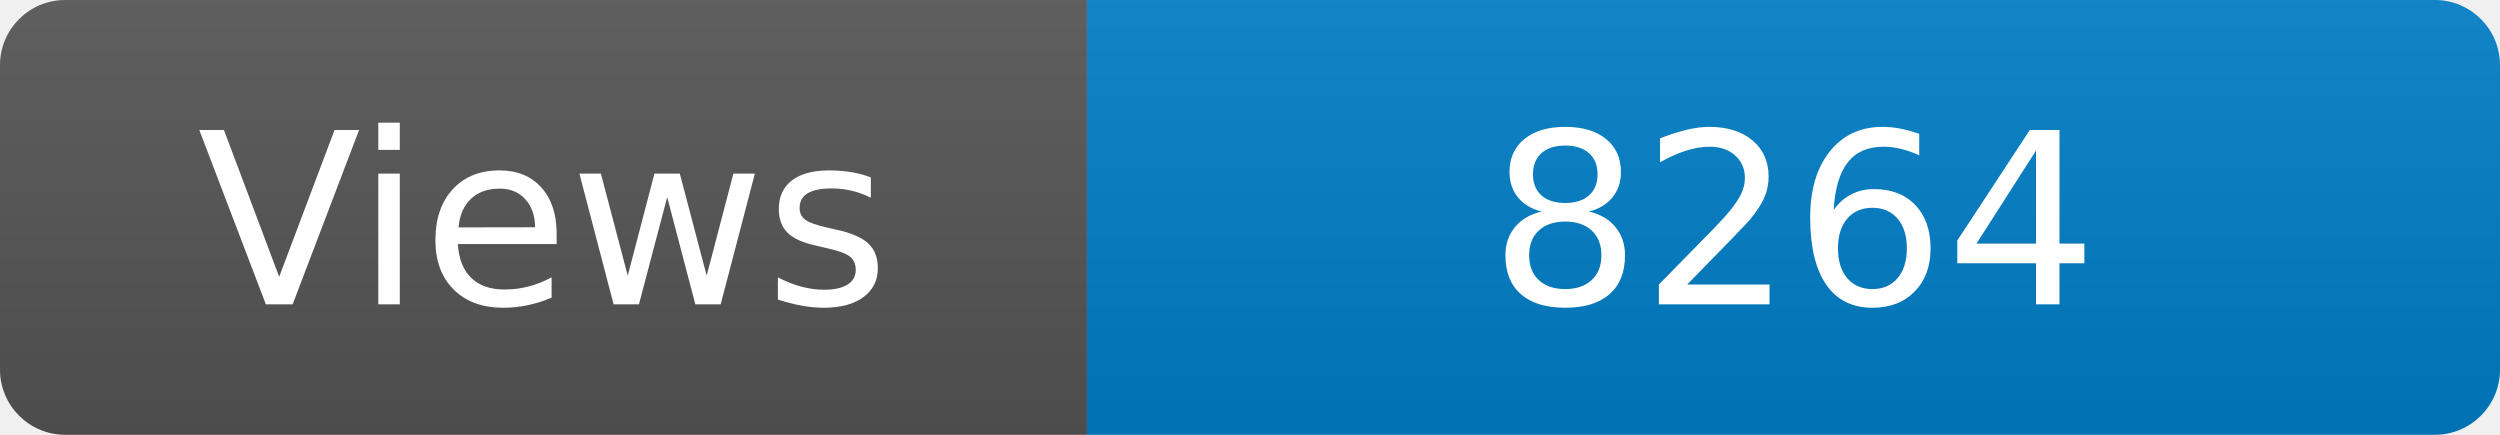
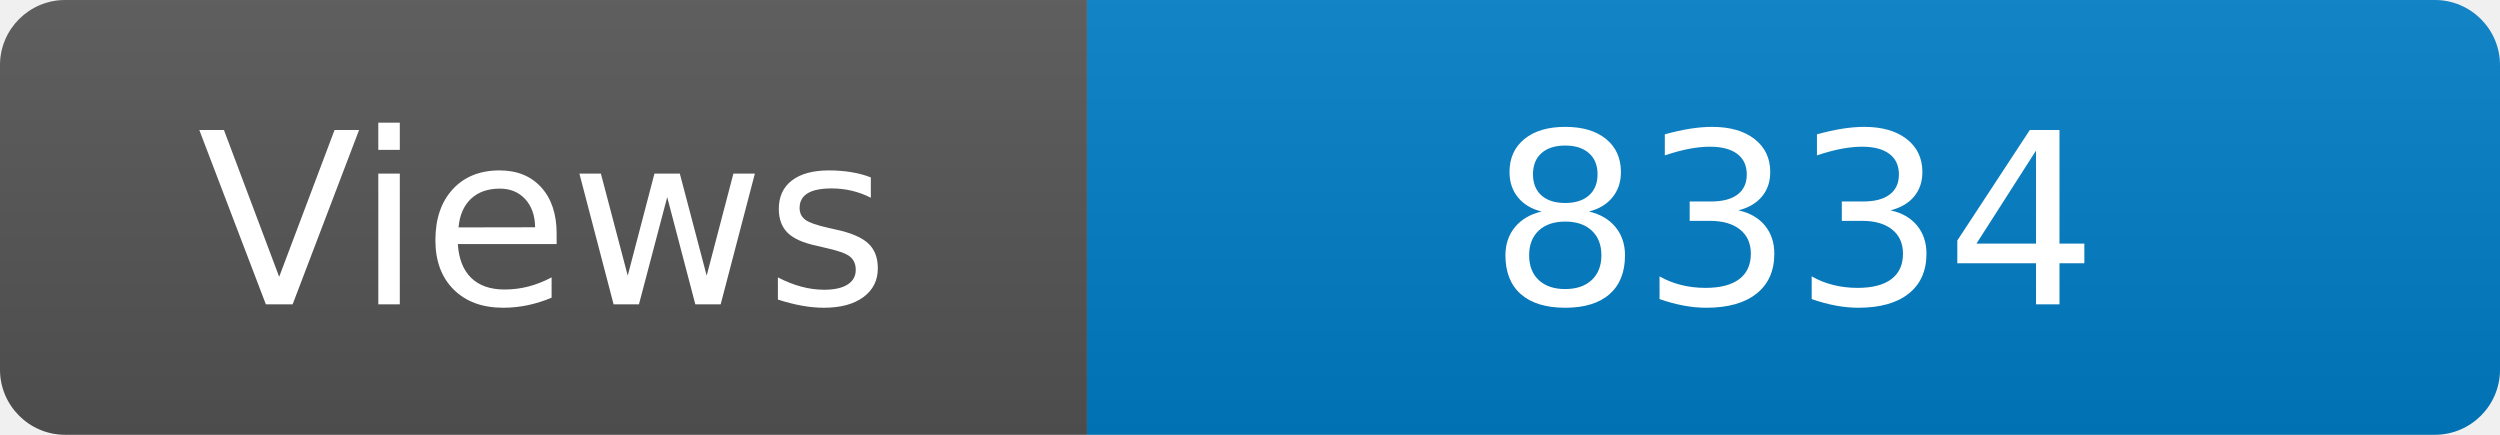
<svg xmlns="http://www.w3.org/2000/svg" width="115" height="20" role="img" aria-label="Maintained?: yes">
  <linearGradient id="s" x2="0" y2="100%">
    <stop offset="0" stop-color="#bbb" stop-opacity=".1" />
    <stop offset="1" stop-opacity=".1" />
  </linearGradient>
  <clipPath id="r">
    <rect width="115" height="20" rx="3" fill="#fff" />
  </clipPath>
  <g clip-path="url(#r)">
    <rect width="50" height="20" fill="#555" />
    <rect x="50" width="160" height="20" fill="#007ec6" />
    <rect width="115" height="20" fill="url(#s)" />
  </g>
  <g fill="#fff" text-anchor="middle" font-family="Verdana,Geneva,DejaVu Sans,sans-serif" font-size="110">
    <text x="250" y="140" transform="scale(.1)" fill="#fff">Views</text>
-     <text x="825" y="140" transform="scale(.1)" fill="#fff">8264</text>
+     <text x="825" y="140" transform="scale(.1)" fill="#fff">8334</text>
  </g>
</svg>
